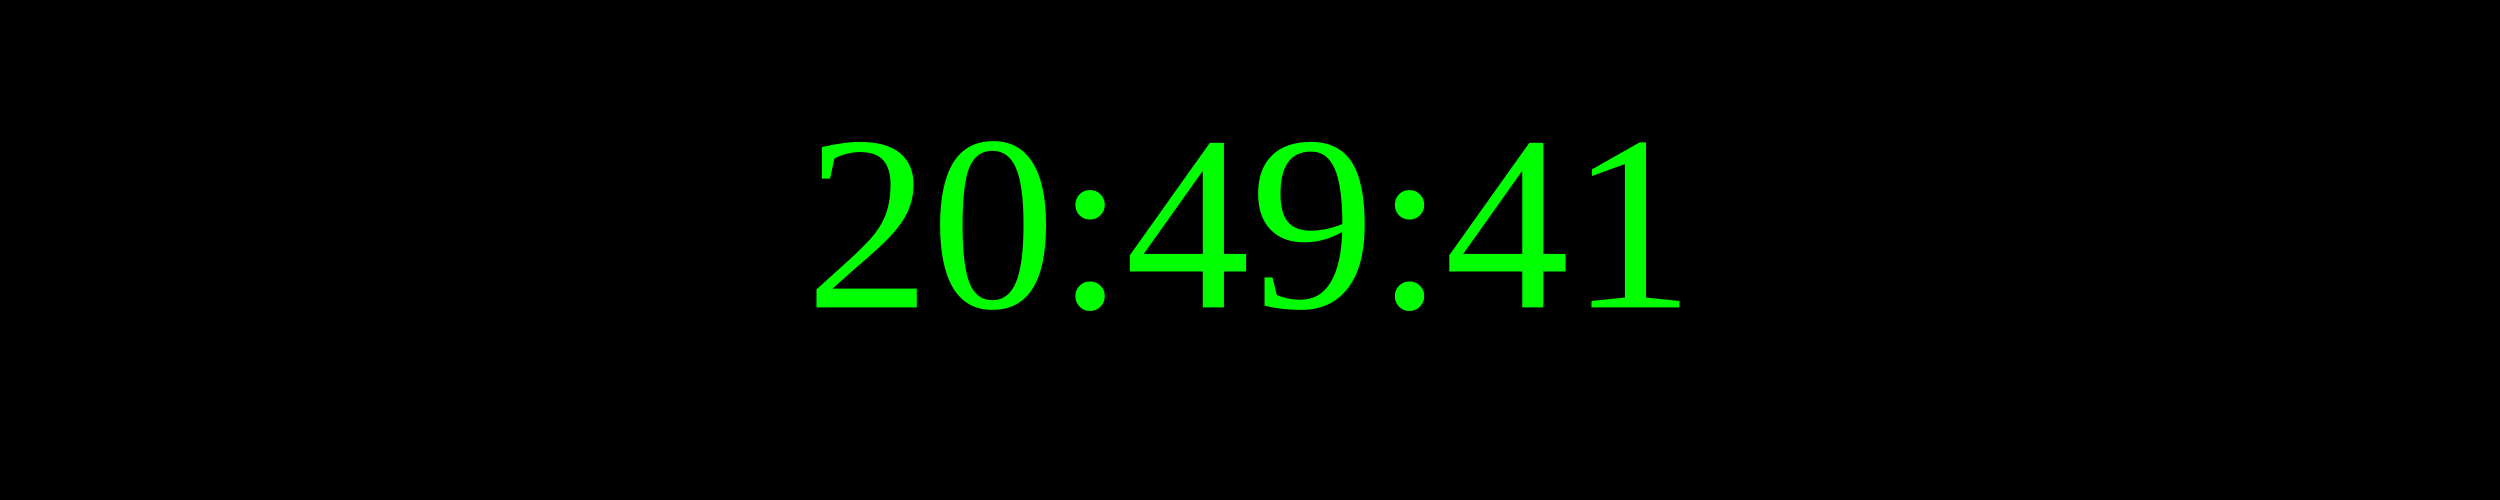
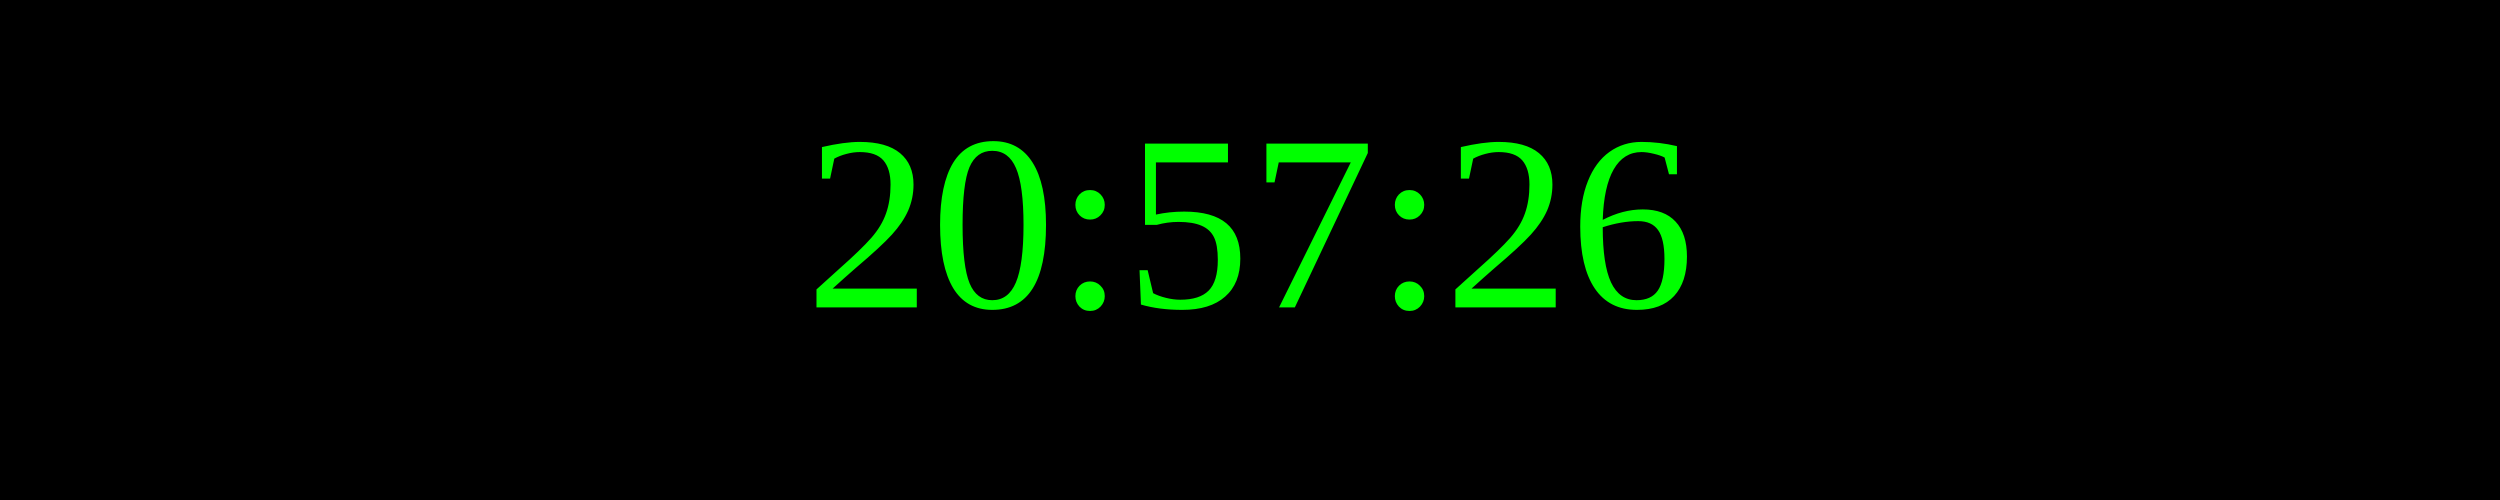
<svg xmlns="http://www.w3.org/2000/svg" width="250" height="50">
  <rect width="100%" height="100%" fill="black" />
  <text x="50%" y="50%" font-size="25" fill="lime" text-anchor="middle" dominant-baseline="middle">
- 20:49:41
+ 20:57:26
</text>
</svg>
